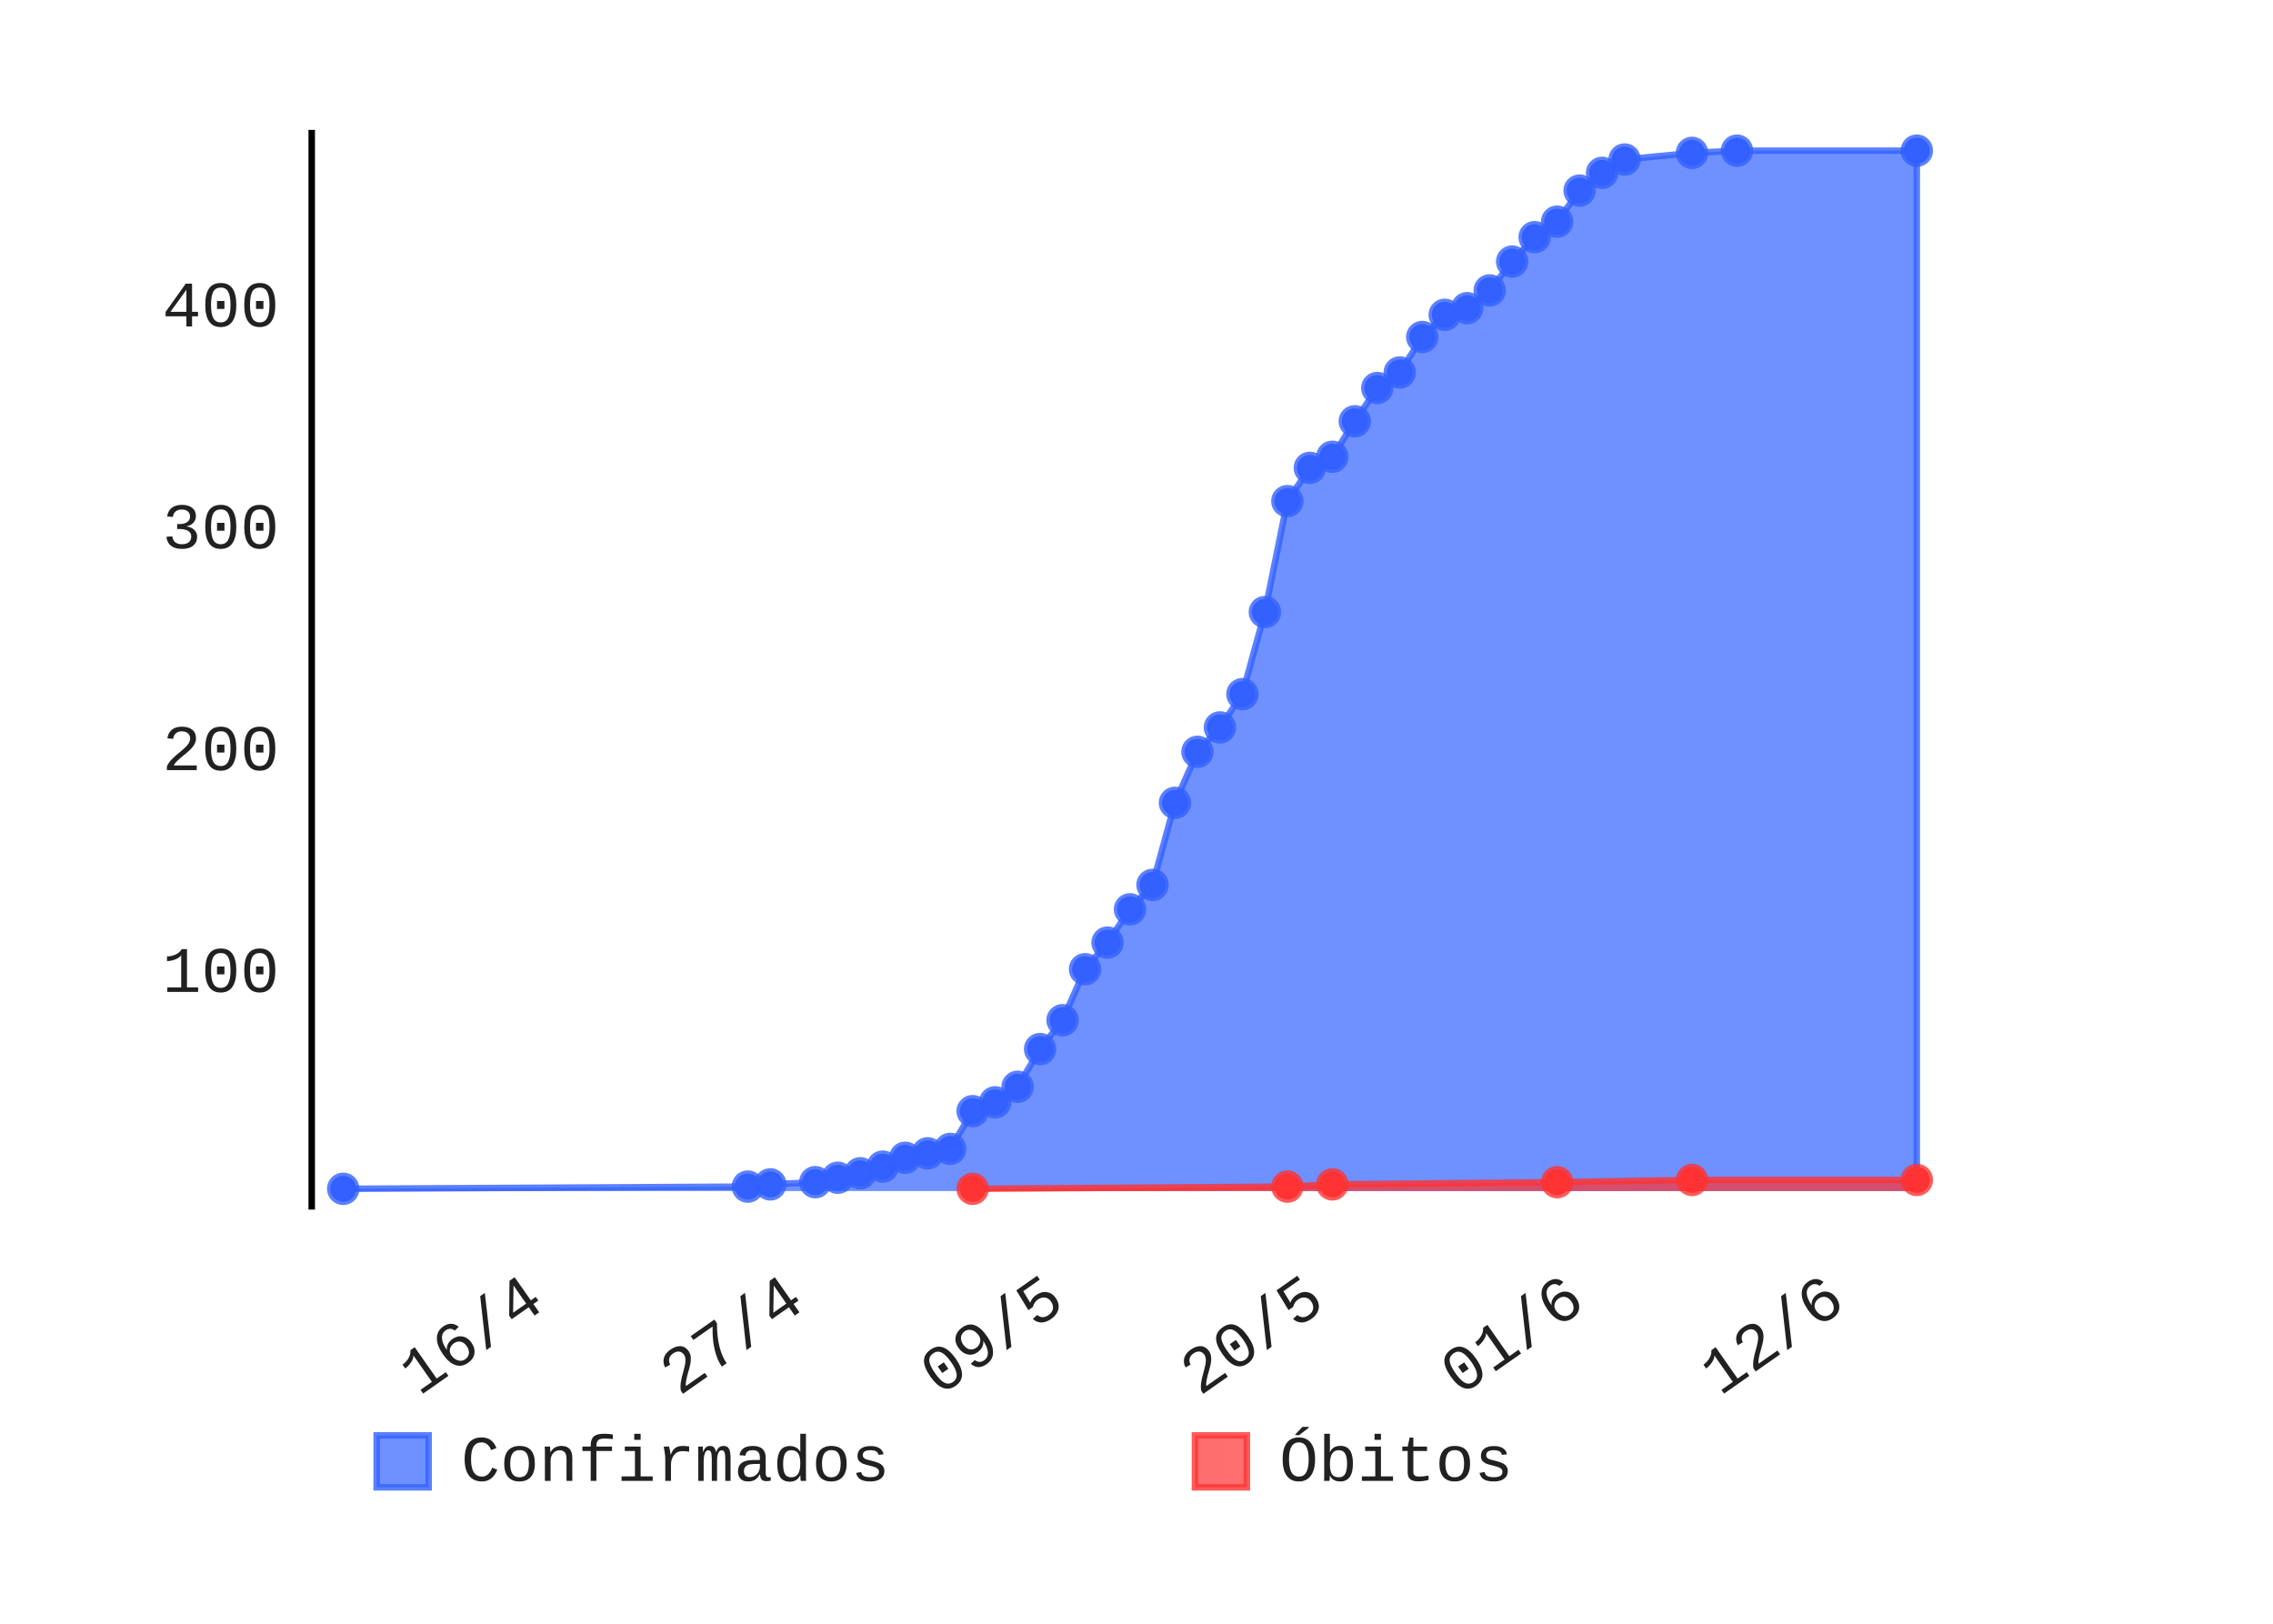
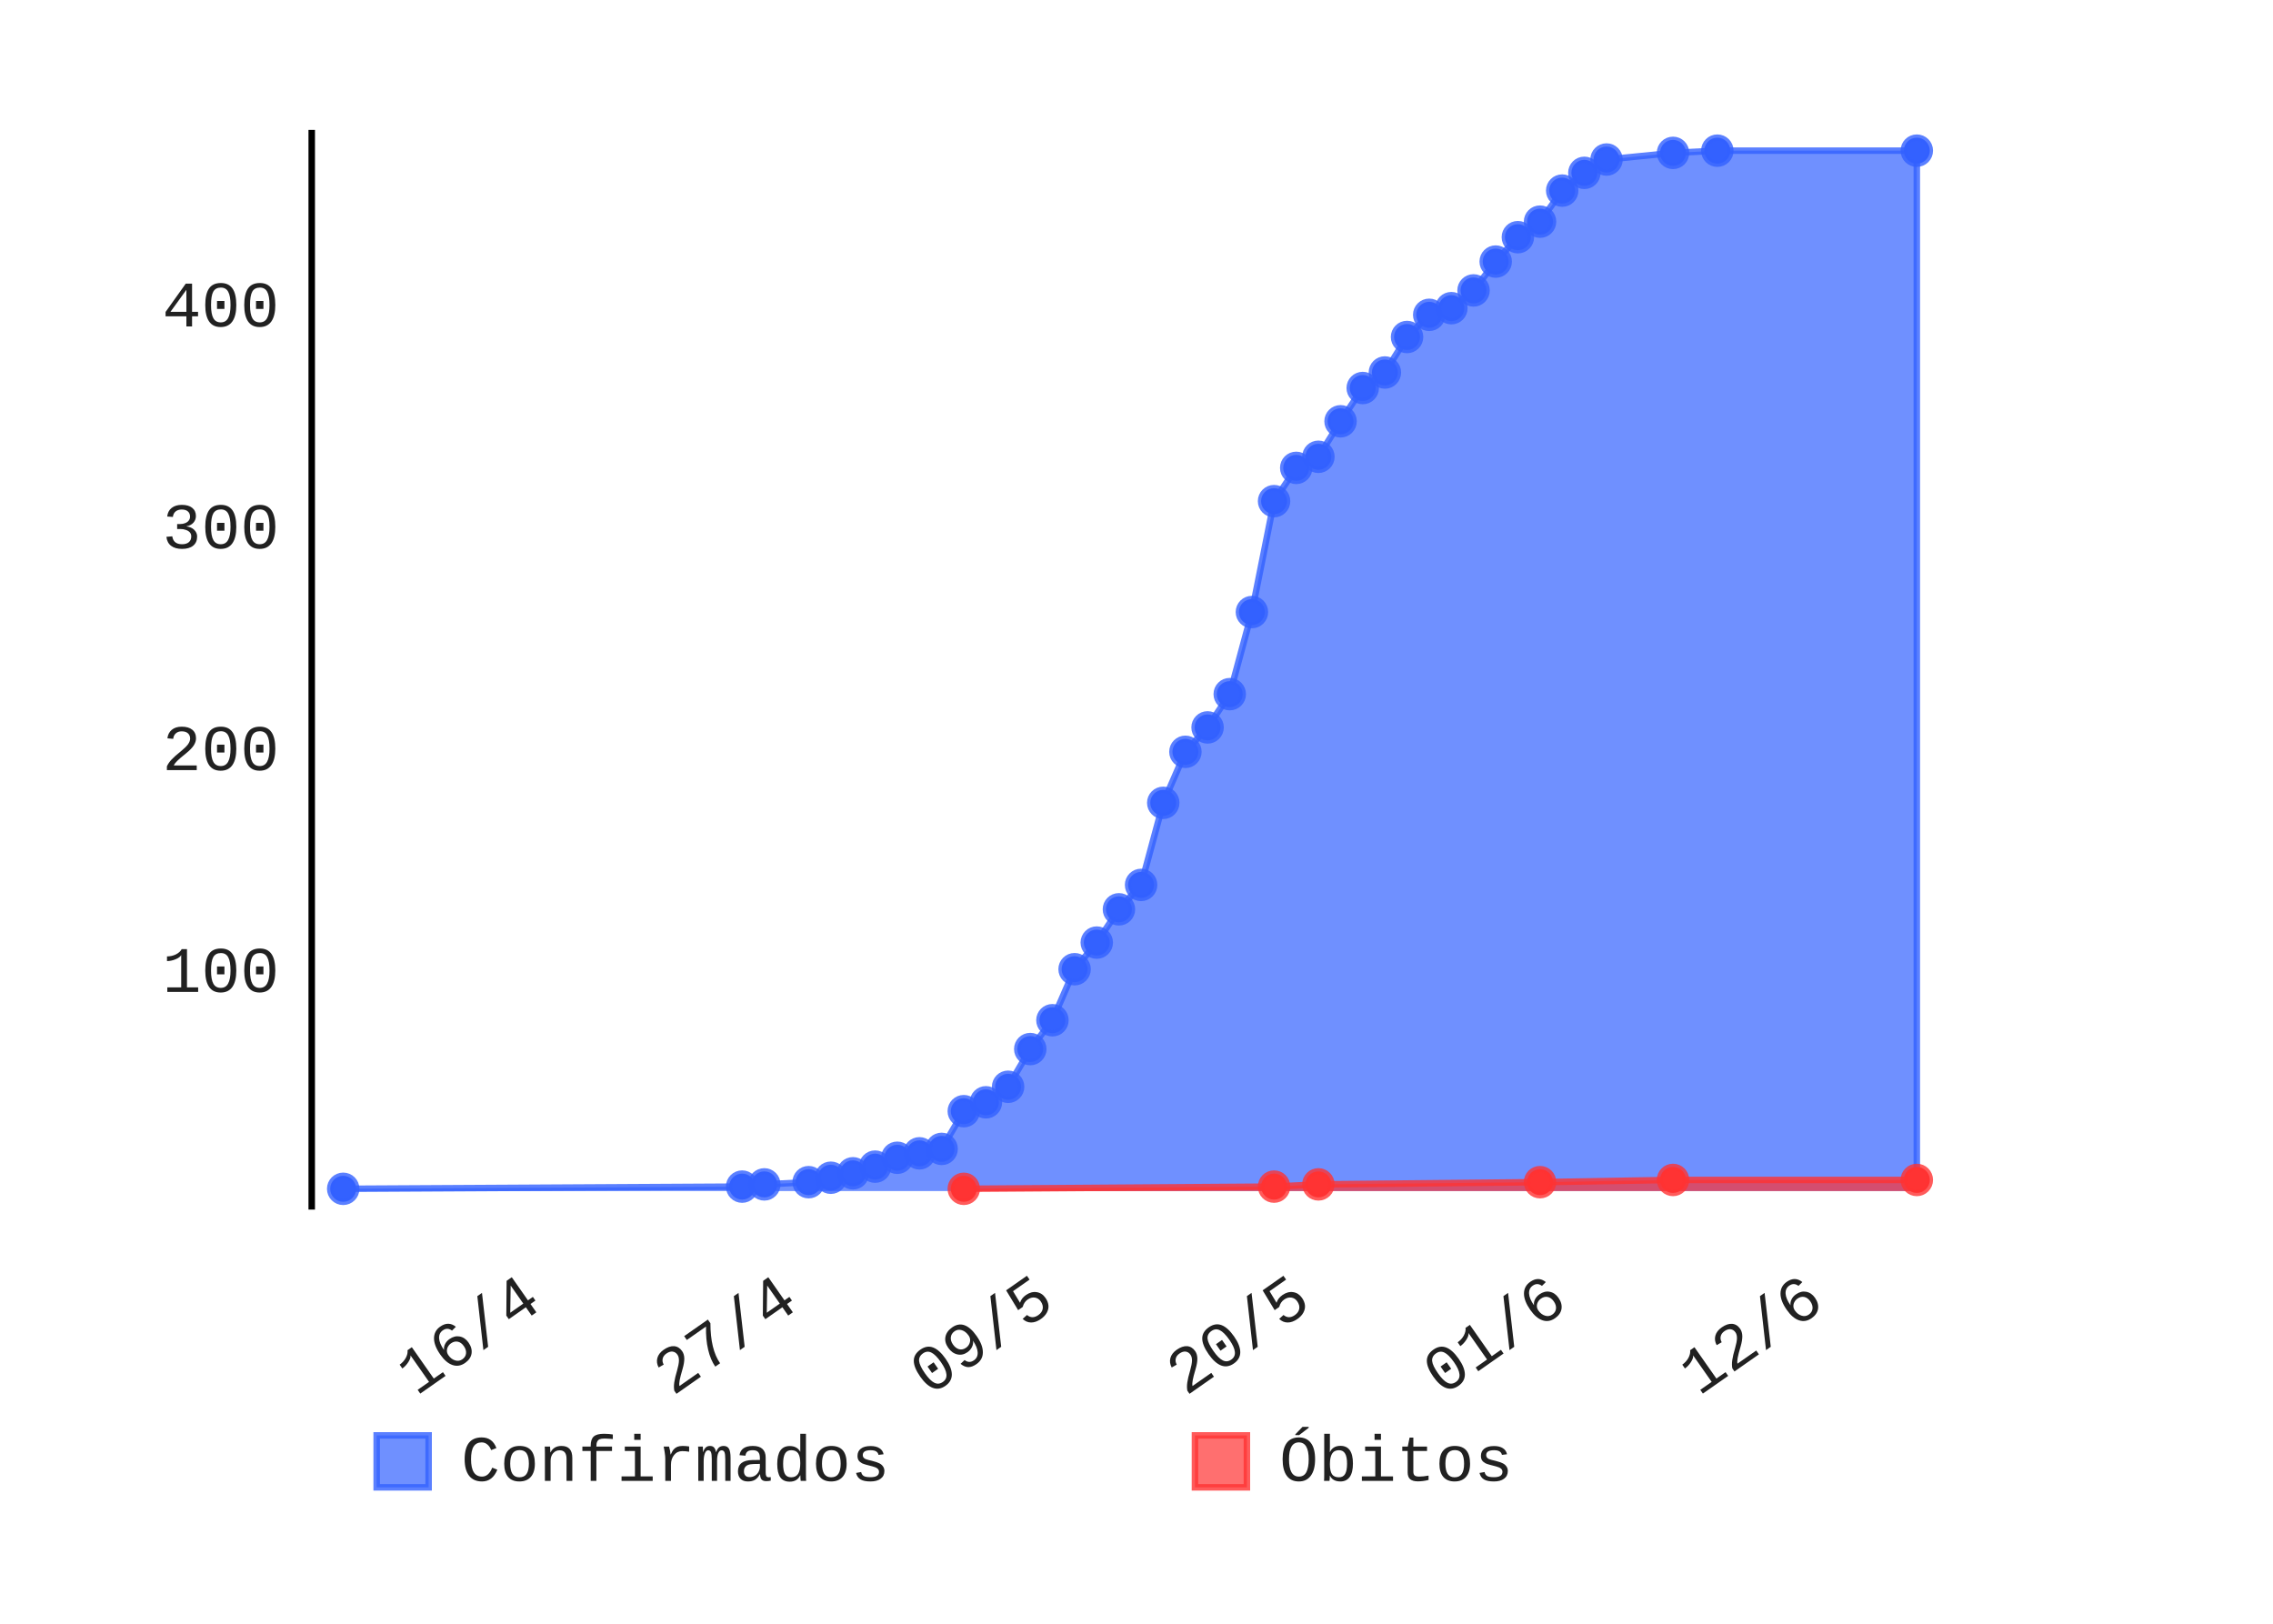
- <svg xmlns="http://www.w3.org/2000/svg" class="pygal-chart" height="250" id="chart-e042bf51-0fcb-4a41-80b8-a78d8da9b203" viewBox="0 0 350 250" width="350">
+ <svg xmlns="http://www.w3.org/2000/svg" class="pygal-chart" height="250" id="chart-63515795-7c10-4da7-b507-aaac52c042c3" viewBox="0 0 350 250" width="350">
  <defs>
-     <style type="text/css">#chart-e042bf51-0fcb-4a41-80b8-a78d8da9b203{-webkit-user-select:none;-webkit-font-smoothing:antialiased;font-family:Consolas,"Liberation Mono",Menlo,Courier,monospace}#chart-e042bf51-0fcb-4a41-80b8-a78d8da9b203 .title{font-family:Consolas,"Liberation Mono",Menlo,Courier,monospace;font-size:8px}#chart-e042bf51-0fcb-4a41-80b8-a78d8da9b203 .legends .legend text{font-family:Consolas,"Liberation Mono",Menlo,Courier,monospace;font-size:10px}#chart-e042bf51-0fcb-4a41-80b8-a78d8da9b203 .axis text{font-family:Consolas,"Liberation Mono",Menlo,Courier,monospace;font-size:10px}#chart-e042bf51-0fcb-4a41-80b8-a78d8da9b203 .axis text.major{font-family:Consolas,"Liberation Mono",Menlo,Courier,monospace;font-size:10px}#chart-e042bf51-0fcb-4a41-80b8-a78d8da9b203 .text-overlay text.value{font-family:Consolas,"Liberation Mono",Menlo,Courier,monospace;font-size:16px}#chart-e042bf51-0fcb-4a41-80b8-a78d8da9b203 .text-overlay text.label{font-family:Consolas,"Liberation Mono",Menlo,Courier,monospace;font-size:10px}#chart-e042bf51-0fcb-4a41-80b8-a78d8da9b203 .tooltip{font-family:Consolas,"Liberation Mono",Menlo,Courier,monospace;font-size:12px}#chart-e042bf51-0fcb-4a41-80b8-a78d8da9b203 text.no_data{font-family:Consolas,"Liberation Mono",Menlo,Courier,monospace;font-size:64px}
- #chart-e042bf51-0fcb-4a41-80b8-a78d8da9b203{background-color:transparent}#chart-e042bf51-0fcb-4a41-80b8-a78d8da9b203 path,#chart-e042bf51-0fcb-4a41-80b8-a78d8da9b203 line,#chart-e042bf51-0fcb-4a41-80b8-a78d8da9b203 rect,#chart-e042bf51-0fcb-4a41-80b8-a78d8da9b203 circle{-webkit-transition:150ms;-moz-transition:150ms;transition:150ms}#chart-e042bf51-0fcb-4a41-80b8-a78d8da9b203 .graph &gt; .background{fill:transparent}#chart-e042bf51-0fcb-4a41-80b8-a78d8da9b203 .plot &gt; .background{fill:rgba(255,255,255,1)}#chart-e042bf51-0fcb-4a41-80b8-a78d8da9b203 .graph{fill:rgba(0,0,0,.87)}#chart-e042bf51-0fcb-4a41-80b8-a78d8da9b203 text.no_data{fill:rgba(0,0,0,1)}#chart-e042bf51-0fcb-4a41-80b8-a78d8da9b203 .title{fill:rgba(0,0,0,1)}#chart-e042bf51-0fcb-4a41-80b8-a78d8da9b203 .legends .legend text{fill:rgba(0,0,0,.87)}#chart-e042bf51-0fcb-4a41-80b8-a78d8da9b203 .legends .legend:hover text{fill:rgba(0,0,0,1)}#chart-e042bf51-0fcb-4a41-80b8-a78d8da9b203 .axis .line{stroke:rgba(0,0,0,1)}#chart-e042bf51-0fcb-4a41-80b8-a78d8da9b203 .axis .guide.line{stroke:rgba(0,0,0,.54)}#chart-e042bf51-0fcb-4a41-80b8-a78d8da9b203 .axis .major.line{stroke:rgba(0,0,0,.87)}#chart-e042bf51-0fcb-4a41-80b8-a78d8da9b203 .axis text.major{fill:rgba(0,0,0,1)}#chart-e042bf51-0fcb-4a41-80b8-a78d8da9b203 .axis.y .guides:hover .guide.line,#chart-e042bf51-0fcb-4a41-80b8-a78d8da9b203 .line-graph .axis.x .guides:hover .guide.line,#chart-e042bf51-0fcb-4a41-80b8-a78d8da9b203 .stackedline-graph .axis.x .guides:hover .guide.line,#chart-e042bf51-0fcb-4a41-80b8-a78d8da9b203 .xy-graph .axis.x .guides:hover .guide.line{stroke:rgba(0,0,0,1)}#chart-e042bf51-0fcb-4a41-80b8-a78d8da9b203 .axis .guides:hover text{fill:rgba(0,0,0,1)}#chart-e042bf51-0fcb-4a41-80b8-a78d8da9b203 .reactive{fill-opacity:.7;stroke-opacity:.8}#chart-e042bf51-0fcb-4a41-80b8-a78d8da9b203 .ci{stroke:rgba(0,0,0,.87)}#chart-e042bf51-0fcb-4a41-80b8-a78d8da9b203 .reactive.active,#chart-e042bf51-0fcb-4a41-80b8-a78d8da9b203 .active .reactive{fill-opacity:.8;stroke-opacity:.9;stroke-width:4}#chart-e042bf51-0fcb-4a41-80b8-a78d8da9b203 .ci .reactive.active{stroke-width:1.5}#chart-e042bf51-0fcb-4a41-80b8-a78d8da9b203 .series text{fill:rgba(0,0,0,1)}#chart-e042bf51-0fcb-4a41-80b8-a78d8da9b203 .tooltip rect{fill:rgba(255,255,255,1);stroke:rgba(0,0,0,1);-webkit-transition:opacity 150ms;-moz-transition:opacity 150ms;transition:opacity 150ms}#chart-e042bf51-0fcb-4a41-80b8-a78d8da9b203 .tooltip .label{fill:rgba(0,0,0,.87)}#chart-e042bf51-0fcb-4a41-80b8-a78d8da9b203 .tooltip .label{fill:rgba(0,0,0,.87)}#chart-e042bf51-0fcb-4a41-80b8-a78d8da9b203 .tooltip .legend{font-size:.8em;fill:rgba(0,0,0,.54)}#chart-e042bf51-0fcb-4a41-80b8-a78d8da9b203 .tooltip .x_label{font-size:.6em;fill:rgba(0,0,0,1)}#chart-e042bf51-0fcb-4a41-80b8-a78d8da9b203 .tooltip .xlink{font-size:.5em;text-decoration:underline}#chart-e042bf51-0fcb-4a41-80b8-a78d8da9b203 .tooltip .value{font-size:1.5em}#chart-e042bf51-0fcb-4a41-80b8-a78d8da9b203 .bound{font-size:.5em}#chart-e042bf51-0fcb-4a41-80b8-a78d8da9b203 .max-value{font-size:.75em;fill:rgba(0,0,0,.54)}#chart-e042bf51-0fcb-4a41-80b8-a78d8da9b203 .map-element{fill:rgba(255,255,255,1);stroke:rgba(0,0,0,.54) !important}#chart-e042bf51-0fcb-4a41-80b8-a78d8da9b203 .map-element .reactive{fill-opacity:inherit;stroke-opacity:inherit}#chart-e042bf51-0fcb-4a41-80b8-a78d8da9b203 .color-0,#chart-e042bf51-0fcb-4a41-80b8-a78d8da9b203 .color-0 a:visited{stroke:#3361FF;fill:#3361FF}#chart-e042bf51-0fcb-4a41-80b8-a78d8da9b203 .color-1,#chart-e042bf51-0fcb-4a41-80b8-a78d8da9b203 .color-1 a:visited{stroke:#FF3333;fill:#FF3333}#chart-e042bf51-0fcb-4a41-80b8-a78d8da9b203 .text-overlay .color-0 text{fill:black}#chart-e042bf51-0fcb-4a41-80b8-a78d8da9b203 .text-overlay .color-1 text{fill:black}
- #chart-e042bf51-0fcb-4a41-80b8-a78d8da9b203 text.no_data{text-anchor:middle}#chart-e042bf51-0fcb-4a41-80b8-a78d8da9b203 .guide.line{fill:none}#chart-e042bf51-0fcb-4a41-80b8-a78d8da9b203 .centered{text-anchor:middle}#chart-e042bf51-0fcb-4a41-80b8-a78d8da9b203 .title{text-anchor:middle}#chart-e042bf51-0fcb-4a41-80b8-a78d8da9b203 .legends .legend text{fill-opacity:1}#chart-e042bf51-0fcb-4a41-80b8-a78d8da9b203 .axis.x text{text-anchor:middle}#chart-e042bf51-0fcb-4a41-80b8-a78d8da9b203 .axis.x:not(.web) text[transform]{text-anchor:start}#chart-e042bf51-0fcb-4a41-80b8-a78d8da9b203 .axis.x:not(.web) text[transform].backwards{text-anchor:end}#chart-e042bf51-0fcb-4a41-80b8-a78d8da9b203 .axis.y text{text-anchor:end}#chart-e042bf51-0fcb-4a41-80b8-a78d8da9b203 .axis.y text[transform].backwards{text-anchor:start}#chart-e042bf51-0fcb-4a41-80b8-a78d8da9b203 .axis.y2 text{text-anchor:start}#chart-e042bf51-0fcb-4a41-80b8-a78d8da9b203 .axis.y2 text[transform].backwards{text-anchor:end}#chart-e042bf51-0fcb-4a41-80b8-a78d8da9b203 .axis .guide.line{stroke-dasharray:4,4}#chart-e042bf51-0fcb-4a41-80b8-a78d8da9b203 .axis .major.guide.line{stroke-dasharray:6,6}#chart-e042bf51-0fcb-4a41-80b8-a78d8da9b203 .horizontal .axis.y .guide.line,#chart-e042bf51-0fcb-4a41-80b8-a78d8da9b203 .horizontal .axis.y2 .guide.line,#chart-e042bf51-0fcb-4a41-80b8-a78d8da9b203 .vertical .axis.x .guide.line{opacity:0}#chart-e042bf51-0fcb-4a41-80b8-a78d8da9b203 .horizontal .axis.always_show .guide.line,#chart-e042bf51-0fcb-4a41-80b8-a78d8da9b203 .vertical .axis.always_show .guide.line{opacity:1 !important}#chart-e042bf51-0fcb-4a41-80b8-a78d8da9b203 .axis.y .guides:hover .guide.line,#chart-e042bf51-0fcb-4a41-80b8-a78d8da9b203 .axis.y2 .guides:hover .guide.line,#chart-e042bf51-0fcb-4a41-80b8-a78d8da9b203 .axis.x .guides:hover .guide.line{opacity:1}#chart-e042bf51-0fcb-4a41-80b8-a78d8da9b203 .axis .guides:hover text{opacity:1}#chart-e042bf51-0fcb-4a41-80b8-a78d8da9b203 .nofill{fill:none}#chart-e042bf51-0fcb-4a41-80b8-a78d8da9b203 .subtle-fill{fill-opacity:.2}#chart-e042bf51-0fcb-4a41-80b8-a78d8da9b203 .dot{stroke-width:1px;fill-opacity:1}#chart-e042bf51-0fcb-4a41-80b8-a78d8da9b203 .dot.active{stroke-width:5px}#chart-e042bf51-0fcb-4a41-80b8-a78d8da9b203 .dot.negative{fill:transparent}#chart-e042bf51-0fcb-4a41-80b8-a78d8da9b203 text,#chart-e042bf51-0fcb-4a41-80b8-a78d8da9b203 tspan{stroke:none !important}#chart-e042bf51-0fcb-4a41-80b8-a78d8da9b203 .series text.active{opacity:1}#chart-e042bf51-0fcb-4a41-80b8-a78d8da9b203 .tooltip rect{fill-opacity:.95;stroke-width:.5}#chart-e042bf51-0fcb-4a41-80b8-a78d8da9b203 .tooltip text{fill-opacity:1}#chart-e042bf51-0fcb-4a41-80b8-a78d8da9b203 .showable{visibility:hidden}#chart-e042bf51-0fcb-4a41-80b8-a78d8da9b203 .showable.shown{visibility:visible}#chart-e042bf51-0fcb-4a41-80b8-a78d8da9b203 .gauge-background{fill:rgba(229,229,229,1);stroke:none}#chart-e042bf51-0fcb-4a41-80b8-a78d8da9b203 .bg-lines{stroke:transparent;stroke-width:2px}</style>
+     <style type="text/css">#chart-63515795-7c10-4da7-b507-aaac52c042c3{-webkit-user-select:none;-webkit-font-smoothing:antialiased;font-family:Consolas,"Liberation Mono",Menlo,Courier,monospace}#chart-63515795-7c10-4da7-b507-aaac52c042c3 .title{font-family:Consolas,"Liberation Mono",Menlo,Courier,monospace;font-size:8px}#chart-63515795-7c10-4da7-b507-aaac52c042c3 .legends .legend text{font-family:Consolas,"Liberation Mono",Menlo,Courier,monospace;font-size:10px}#chart-63515795-7c10-4da7-b507-aaac52c042c3 .axis text{font-family:Consolas,"Liberation Mono",Menlo,Courier,monospace;font-size:10px}#chart-63515795-7c10-4da7-b507-aaac52c042c3 .axis text.major{font-family:Consolas,"Liberation Mono",Menlo,Courier,monospace;font-size:10px}#chart-63515795-7c10-4da7-b507-aaac52c042c3 .text-overlay text.value{font-family:Consolas,"Liberation Mono",Menlo,Courier,monospace;font-size:16px}#chart-63515795-7c10-4da7-b507-aaac52c042c3 .text-overlay text.label{font-family:Consolas,"Liberation Mono",Menlo,Courier,monospace;font-size:10px}#chart-63515795-7c10-4da7-b507-aaac52c042c3 .tooltip{font-family:Consolas,"Liberation Mono",Menlo,Courier,monospace;font-size:12px}#chart-63515795-7c10-4da7-b507-aaac52c042c3 text.no_data{font-family:Consolas,"Liberation Mono",Menlo,Courier,monospace;font-size:64px}
+ #chart-63515795-7c10-4da7-b507-aaac52c042c3{background-color:transparent}#chart-63515795-7c10-4da7-b507-aaac52c042c3 path,#chart-63515795-7c10-4da7-b507-aaac52c042c3 line,#chart-63515795-7c10-4da7-b507-aaac52c042c3 rect,#chart-63515795-7c10-4da7-b507-aaac52c042c3 circle{-webkit-transition:150ms;-moz-transition:150ms;transition:150ms}#chart-63515795-7c10-4da7-b507-aaac52c042c3 .graph &gt; .background{fill:transparent}#chart-63515795-7c10-4da7-b507-aaac52c042c3 .plot &gt; .background{fill:rgba(255,255,255,1)}#chart-63515795-7c10-4da7-b507-aaac52c042c3 .graph{fill:rgba(0,0,0,.87)}#chart-63515795-7c10-4da7-b507-aaac52c042c3 text.no_data{fill:rgba(0,0,0,1)}#chart-63515795-7c10-4da7-b507-aaac52c042c3 .title{fill:rgba(0,0,0,1)}#chart-63515795-7c10-4da7-b507-aaac52c042c3 .legends .legend text{fill:rgba(0,0,0,.87)}#chart-63515795-7c10-4da7-b507-aaac52c042c3 .legends .legend:hover text{fill:rgba(0,0,0,1)}#chart-63515795-7c10-4da7-b507-aaac52c042c3 .axis .line{stroke:rgba(0,0,0,1)}#chart-63515795-7c10-4da7-b507-aaac52c042c3 .axis .guide.line{stroke:rgba(0,0,0,.54)}#chart-63515795-7c10-4da7-b507-aaac52c042c3 .axis .major.line{stroke:rgba(0,0,0,.87)}#chart-63515795-7c10-4da7-b507-aaac52c042c3 .axis text.major{fill:rgba(0,0,0,1)}#chart-63515795-7c10-4da7-b507-aaac52c042c3 .axis.y .guides:hover .guide.line,#chart-63515795-7c10-4da7-b507-aaac52c042c3 .line-graph .axis.x .guides:hover .guide.line,#chart-63515795-7c10-4da7-b507-aaac52c042c3 .stackedline-graph .axis.x .guides:hover .guide.line,#chart-63515795-7c10-4da7-b507-aaac52c042c3 .xy-graph .axis.x .guides:hover .guide.line{stroke:rgba(0,0,0,1)}#chart-63515795-7c10-4da7-b507-aaac52c042c3 .axis .guides:hover text{fill:rgba(0,0,0,1)}#chart-63515795-7c10-4da7-b507-aaac52c042c3 .reactive{fill-opacity:.7;stroke-opacity:.8}#chart-63515795-7c10-4da7-b507-aaac52c042c3 .ci{stroke:rgba(0,0,0,.87)}#chart-63515795-7c10-4da7-b507-aaac52c042c3 .reactive.active,#chart-63515795-7c10-4da7-b507-aaac52c042c3 .active .reactive{fill-opacity:.8;stroke-opacity:.9;stroke-width:4}#chart-63515795-7c10-4da7-b507-aaac52c042c3 .ci .reactive.active{stroke-width:1.5}#chart-63515795-7c10-4da7-b507-aaac52c042c3 .series text{fill:rgba(0,0,0,1)}#chart-63515795-7c10-4da7-b507-aaac52c042c3 .tooltip rect{fill:rgba(255,255,255,1);stroke:rgba(0,0,0,1);-webkit-transition:opacity 150ms;-moz-transition:opacity 150ms;transition:opacity 150ms}#chart-63515795-7c10-4da7-b507-aaac52c042c3 .tooltip .label{fill:rgba(0,0,0,.87)}#chart-63515795-7c10-4da7-b507-aaac52c042c3 .tooltip .label{fill:rgba(0,0,0,.87)}#chart-63515795-7c10-4da7-b507-aaac52c042c3 .tooltip .legend{font-size:.8em;fill:rgba(0,0,0,.54)}#chart-63515795-7c10-4da7-b507-aaac52c042c3 .tooltip .x_label{font-size:.6em;fill:rgba(0,0,0,1)}#chart-63515795-7c10-4da7-b507-aaac52c042c3 .tooltip .xlink{font-size:.5em;text-decoration:underline}#chart-63515795-7c10-4da7-b507-aaac52c042c3 .tooltip .value{font-size:1.5em}#chart-63515795-7c10-4da7-b507-aaac52c042c3 .bound{font-size:.5em}#chart-63515795-7c10-4da7-b507-aaac52c042c3 .max-value{font-size:.75em;fill:rgba(0,0,0,.54)}#chart-63515795-7c10-4da7-b507-aaac52c042c3 .map-element{fill:rgba(255,255,255,1);stroke:rgba(0,0,0,.54) !important}#chart-63515795-7c10-4da7-b507-aaac52c042c3 .map-element .reactive{fill-opacity:inherit;stroke-opacity:inherit}#chart-63515795-7c10-4da7-b507-aaac52c042c3 .color-0,#chart-63515795-7c10-4da7-b507-aaac52c042c3 .color-0 a:visited{stroke:#3361FF;fill:#3361FF}#chart-63515795-7c10-4da7-b507-aaac52c042c3 .color-1,#chart-63515795-7c10-4da7-b507-aaac52c042c3 .color-1 a:visited{stroke:#FF3333;fill:#FF3333}#chart-63515795-7c10-4da7-b507-aaac52c042c3 .text-overlay .color-0 text{fill:black}#chart-63515795-7c10-4da7-b507-aaac52c042c3 .text-overlay .color-1 text{fill:black}
+ #chart-63515795-7c10-4da7-b507-aaac52c042c3 text.no_data{text-anchor:middle}#chart-63515795-7c10-4da7-b507-aaac52c042c3 .guide.line{fill:none}#chart-63515795-7c10-4da7-b507-aaac52c042c3 .centered{text-anchor:middle}#chart-63515795-7c10-4da7-b507-aaac52c042c3 .title{text-anchor:middle}#chart-63515795-7c10-4da7-b507-aaac52c042c3 .legends .legend text{fill-opacity:1}#chart-63515795-7c10-4da7-b507-aaac52c042c3 .axis.x text{text-anchor:middle}#chart-63515795-7c10-4da7-b507-aaac52c042c3 .axis.x:not(.web) text[transform]{text-anchor:start}#chart-63515795-7c10-4da7-b507-aaac52c042c3 .axis.x:not(.web) text[transform].backwards{text-anchor:end}#chart-63515795-7c10-4da7-b507-aaac52c042c3 .axis.y text{text-anchor:end}#chart-63515795-7c10-4da7-b507-aaac52c042c3 .axis.y text[transform].backwards{text-anchor:start}#chart-63515795-7c10-4da7-b507-aaac52c042c3 .axis.y2 text{text-anchor:start}#chart-63515795-7c10-4da7-b507-aaac52c042c3 .axis.y2 text[transform].backwards{text-anchor:end}#chart-63515795-7c10-4da7-b507-aaac52c042c3 .axis .guide.line{stroke-dasharray:4,4}#chart-63515795-7c10-4da7-b507-aaac52c042c3 .axis .major.guide.line{stroke-dasharray:6,6}#chart-63515795-7c10-4da7-b507-aaac52c042c3 .horizontal .axis.y .guide.line,#chart-63515795-7c10-4da7-b507-aaac52c042c3 .horizontal .axis.y2 .guide.line,#chart-63515795-7c10-4da7-b507-aaac52c042c3 .vertical .axis.x .guide.line{opacity:0}#chart-63515795-7c10-4da7-b507-aaac52c042c3 .horizontal .axis.always_show .guide.line,#chart-63515795-7c10-4da7-b507-aaac52c042c3 .vertical .axis.always_show .guide.line{opacity:1 !important}#chart-63515795-7c10-4da7-b507-aaac52c042c3 .axis.y .guides:hover .guide.line,#chart-63515795-7c10-4da7-b507-aaac52c042c3 .axis.y2 .guides:hover .guide.line,#chart-63515795-7c10-4da7-b507-aaac52c042c3 .axis.x .guides:hover .guide.line{opacity:1}#chart-63515795-7c10-4da7-b507-aaac52c042c3 .axis .guides:hover text{opacity:1}#chart-63515795-7c10-4da7-b507-aaac52c042c3 .nofill{fill:none}#chart-63515795-7c10-4da7-b507-aaac52c042c3 .subtle-fill{fill-opacity:.2}#chart-63515795-7c10-4da7-b507-aaac52c042c3 .dot{stroke-width:1px;fill-opacity:1}#chart-63515795-7c10-4da7-b507-aaac52c042c3 .dot.active{stroke-width:5px}#chart-63515795-7c10-4da7-b507-aaac52c042c3 .dot.negative{fill:transparent}#chart-63515795-7c10-4da7-b507-aaac52c042c3 text,#chart-63515795-7c10-4da7-b507-aaac52c042c3 tspan{stroke:none !important}#chart-63515795-7c10-4da7-b507-aaac52c042c3 .series text.active{opacity:1}#chart-63515795-7c10-4da7-b507-aaac52c042c3 .tooltip rect{fill-opacity:.95;stroke-width:.5}#chart-63515795-7c10-4da7-b507-aaac52c042c3 .tooltip text{fill-opacity:1}#chart-63515795-7c10-4da7-b507-aaac52c042c3 .showable{visibility:hidden}#chart-63515795-7c10-4da7-b507-aaac52c042c3 .showable.shown{visibility:visible}#chart-63515795-7c10-4da7-b507-aaac52c042c3 .gauge-background{fill:rgba(229,229,229,1);stroke:none}#chart-63515795-7c10-4da7-b507-aaac52c042c3 .bg-lines{stroke:transparent;stroke-width:2px}</style>
  </defs>
  <g class="graph datetimeline-graph vertical">
    <rect class="background" height="250" width="350" x="0" y="0" />
    <g class="plot" transform="translate(48, 20)">
      <rect class="background" height="166.234" width="252.0" x="0" y="0" />
      <g class="axis y">
        <g class="guides">
          <text class="" x="-5" y="132.725">100</text>
        </g>
        <g class="guides">
          <text class="" x="-5" y="98.571">200</text>
        </g>
        <g class="guides">
          <text class="" x="-5" y="64.417">300</text>
        </g>
        <g class="guides">
          <text class="" x="-5" y="30.263">400</text>
        </g>
      </g>
      <g class="axis x">
        <path class="line" d="M0 0 v166.234" />
        <g class="guides">
-           <path class="guide line" d="M36.192 0 v166.234" />
-           <text class="backwards" transform="rotate(325 36.19231 181.2342)" x="36.192" y="181.234">16/4</text>
-         </g>
-         <g class="guides">
-           <path class="guide line" d="M76.256 0 v166.234" />
-           <text class="backwards" transform="rotate(325 76.25641 181.2342)" x="76.256" y="181.234">27/4</text>
-         </g>
-         <g class="guides">
-           <path class="guide line" d="M116.321 0 v166.234" />
-           <text class="backwards" transform="rotate(325 116.3205 181.2342)" x="116.321" y="181.234">09/5</text>
-         </g>
-         <g class="guides">
-           <path class="guide line" d="M156.385 0 v166.234" />
-           <text class="backwards" transform="rotate(325 156.3846 181.2342)" x="156.385" y="181.234">20/5</text>
-         </g>
-         <g class="guides">
-           <path class="guide line" d="M196.449 0 v166.234" />
-           <text class="backwards" transform="rotate(325 196.4487 181.2342)" x="196.449" y="181.234">01/6</text>
-         </g>
-         <g class="guides">
-           <path class="guide line" d="M236.513 0 v166.234" />
-           <text class="backwards" transform="rotate(325 236.5128 181.2342)" x="236.513" y="181.234">12/6</text>
+           <path class="guide line" d="M35.751 0 v166.234" />
+           <text class="backwards" transform="rotate(325 35.75081 181.2342)" x="35.751" y="181.234">16/4</text>
+         </g>
+         <g class="guides">
+           <path class="guide line" d="M75.251 0 v166.234" />
+           <text class="backwards" transform="rotate(325 75.25063 181.2342)" x="75.251" y="181.234">27/4</text>
+         </g>
+         <g class="guides">
+           <path class="guide line" d="M114.75 0 v166.234" />
+           <text class="backwards" transform="rotate(325 114.7505 181.2342)" x="114.75" y="181.234">09/5</text>
+         </g>
+         <g class="guides">
+           <path class="guide line" d="M154.25 0 v166.234" />
+           <text class="backwards" transform="rotate(325 154.2503 181.2342)" x="154.25" y="181.234">20/5</text>
+         </g>
+         <g class="guides">
+           <path class="guide line" d="M193.75 0 v166.234" />
+           <text class="backwards" transform="rotate(325 193.7501 181.2342)" x="193.75" y="181.234">01/6</text>
+         </g>
+         <g class="guides">
+           <path class="guide line" d="M233.25 0 v166.234" />
+           <text class="backwards" transform="rotate(325 233.2499 181.2342)" x="233.25" y="181.234">12/6</text>
        </g>
      </g>
      <g class="series serie-0 color-0">
-         <path class="line reactive" d="M4.846 163.379 L4.846 163.037 67.154 162.696 70.615 162.354 77.538 162.013 81 161.33 84.462 160.647 87.923 159.622 91.385 158.256 94.846 157.573 98.308 156.89 101.769 151.083 105.231 149.717 108.692 147.327 112.154 141.52 115.615 137.08 119.077 129.225 122.538 125.126 126 120.003 129.462 116.246 132.923 103.609 136.385 95.754 139.846 91.997 143.308 86.874 146.769 74.237 150.231 57.16 153.692 52.037 157.154 50.329 160.615 44.865 164.077 39.742 167.538 37.351 171 31.886 174.462 28.471 177.923 27.446 181.385 24.714 184.846 20.274 188.308 16.517 191.769 14.126 195.231 9.345 198.692 6.612 202.154 4.563 212.538 3.538 219.462 3.197 247.154 3.197 247.154 163.379" />
+         <path class="line reactive" d="M4.846 163.379 L4.846 163.037 66.276 162.696 69.689 162.354 76.515 162.013 79.927 161.33 83.34 160.647 86.753 159.622 90.166 158.256 93.579 157.573 96.991 156.89 100.404 151.083 103.817 149.717 107.23 147.327 110.642 141.52 114.055 137.08 117.468 129.225 120.881 125.126 124.294 120.003 127.706 116.246 131.119 103.609 134.532 95.754 137.945 91.997 141.358 86.874 144.77 74.237 148.183 57.16 151.596 52.037 155.009 50.329 158.421 44.865 161.834 39.742 165.247 37.351 168.66 31.886 172.073 28.471 175.485 27.446 178.898 24.714 182.311 20.274 185.724 16.517 189.137 14.126 192.549 9.345 195.962 6.612 199.375 4.563 209.613 3.538 216.439 3.197 247.154 3.197 247.154 163.379" />
      </g>
      <g class="series serie-1 color-1">
-         <path class="line reactive" d="M101.769 163.379 L101.769 163.037 150.231 162.696 157.154 162.354 191.769 162.013 212.538 161.671 247.154 161.671 247.154 163.379" />
+         <path class="line reactive" d="M100.404 163.379 L100.404 163.037 148.183 162.696 155.009 162.354 189.137 162.013 209.613 161.671 247.154 161.671 247.154 163.379" />
      </g>
    </g>
    <g class="titles" />
    <g class="plot overlay" transform="translate(48, 20)">
      <g class="series serie-0 color-0">
        <g class="dots">
          <circle class="dot reactive tooltip-trigger" cx="4.846" cy="163.037" r="2" />
        </g>
        <g class="dots">
-           <circle class="dot reactive tooltip-trigger" cx="67.154" cy="162.696" r="2" />
-         </g>
-         <g class="dots">
-           <circle class="dot reactive tooltip-trigger" cx="70.615" cy="162.354" r="2" />
-         </g>
-         <g class="dots">
-           <circle class="dot reactive tooltip-trigger" cx="77.538" cy="162.013" r="2" />
-         </g>
-         <g class="dots">
-           <circle class="dot reactive tooltip-trigger" cx="81.0" cy="161.33" r="2" />
-         </g>
-         <g class="dots">
-           <circle class="dot reactive tooltip-trigger" cx="84.462" cy="160.647" r="2" />
-         </g>
-         <g class="dots">
-           <circle class="dot reactive tooltip-trigger" cx="87.923" cy="159.622" r="2" />
-         </g>
-         <g class="dots">
-           <circle class="dot reactive tooltip-trigger" cx="91.385" cy="158.256" r="2" />
-         </g>
-         <g class="dots">
-           <circle class="dot reactive tooltip-trigger" cx="94.846" cy="157.573" r="2" />
-         </g>
-         <g class="dots">
-           <circle class="dot reactive tooltip-trigger" cx="98.308" cy="156.89" r="2" />
-         </g>
-         <g class="dots">
-           <circle class="dot reactive tooltip-trigger" cx="101.769" cy="151.083" r="2" />
-         </g>
-         <g class="dots">
-           <circle class="dot reactive tooltip-trigger" cx="105.231" cy="149.717" r="2" />
-         </g>
-         <g class="dots">
-           <circle class="dot reactive tooltip-trigger" cx="108.692" cy="147.327" r="2" />
-         </g>
-         <g class="dots">
-           <circle class="dot reactive tooltip-trigger" cx="112.154" cy="141.52" r="2" />
-         </g>
-         <g class="dots">
-           <circle class="dot reactive tooltip-trigger" cx="115.615" cy="137.08" r="2" />
-         </g>
-         <g class="dots">
-           <circle class="dot reactive tooltip-trigger" cx="119.077" cy="129.225" r="2" />
-         </g>
-         <g class="dots">
-           <circle class="dot reactive tooltip-trigger" cx="122.538" cy="125.126" r="2" />
-         </g>
-         <g class="dots">
-           <circle class="dot reactive tooltip-trigger" cx="126.0" cy="120.003" r="2" />
-         </g>
-         <g class="dots">
-           <circle class="dot reactive tooltip-trigger" cx="129.462" cy="116.246" r="2" />
-         </g>
-         <g class="dots">
-           <circle class="dot reactive tooltip-trigger" cx="132.923" cy="103.609" r="2" />
-         </g>
-         <g class="dots">
-           <circle class="dot reactive tooltip-trigger" cx="136.385" cy="95.754" r="2" />
-         </g>
-         <g class="dots">
-           <circle class="dot reactive tooltip-trigger" cx="139.846" cy="91.997" r="2" />
-         </g>
-         <g class="dots">
-           <circle class="dot reactive tooltip-trigger" cx="143.308" cy="86.874" r="2" />
-         </g>
-         <g class="dots">
-           <circle class="dot reactive tooltip-trigger" cx="146.769" cy="74.237" r="2" />
-         </g>
-         <g class="dots">
-           <circle class="dot reactive tooltip-trigger" cx="150.231" cy="57.16" r="2" />
-         </g>
-         <g class="dots">
-           <circle class="dot reactive tooltip-trigger" cx="153.692" cy="52.037" r="2" />
-         </g>
-         <g class="dots">
-           <circle class="dot reactive tooltip-trigger" cx="157.154" cy="50.329" r="2" />
-         </g>
-         <g class="dots">
-           <circle class="dot reactive tooltip-trigger" cx="160.615" cy="44.865" r="2" />
-         </g>
-         <g class="dots">
-           <circle class="dot reactive tooltip-trigger" cx="164.077" cy="39.742" r="2" />
-         </g>
-         <g class="dots">
-           <circle class="dot reactive tooltip-trigger" cx="167.538" cy="37.351" r="2" />
-         </g>
-         <g class="dots">
-           <circle class="dot reactive tooltip-trigger" cx="171.0" cy="31.886" r="2" />
-         </g>
-         <g class="dots">
-           <circle class="dot reactive tooltip-trigger" cx="174.462" cy="28.471" r="2" />
-         </g>
-         <g class="dots">
-           <circle class="dot reactive tooltip-trigger" cx="177.923" cy="27.446" r="2" />
-         </g>
-         <g class="dots">
-           <circle class="dot reactive tooltip-trigger" cx="181.385" cy="24.714" r="2" />
-         </g>
-         <g class="dots">
-           <circle class="dot reactive tooltip-trigger" cx="184.846" cy="20.274" r="2" />
-         </g>
-         <g class="dots">
-           <circle class="dot reactive tooltip-trigger" cx="188.308" cy="16.517" r="2" />
-         </g>
-         <g class="dots">
-           <circle class="dot reactive tooltip-trigger" cx="191.769" cy="14.126" r="2" />
-         </g>
-         <g class="dots">
-           <circle class="dot reactive tooltip-trigger" cx="195.231" cy="9.345" r="2" />
-         </g>
-         <g class="dots">
-           <circle class="dot reactive tooltip-trigger" cx="198.692" cy="6.612" r="2" />
-         </g>
-         <g class="dots">
-           <circle class="dot reactive tooltip-trigger" cx="202.154" cy="4.563" r="2" />
-         </g>
-         <g class="dots">
-           <circle class="dot reactive tooltip-trigger" cx="212.538" cy="3.538" r="2" />
-         </g>
-         <g class="dots">
-           <circle class="dot reactive tooltip-trigger" cx="219.462" cy="3.197" r="2" />
+           <circle class="dot reactive tooltip-trigger" cx="66.276" cy="162.696" r="2" />
+         </g>
+         <g class="dots">
+           <circle class="dot reactive tooltip-trigger" cx="69.689" cy="162.354" r="2" />
+         </g>
+         <g class="dots">
+           <circle class="dot reactive tooltip-trigger" cx="76.515" cy="162.013" r="2" />
+         </g>
+         <g class="dots">
+           <circle class="dot reactive tooltip-trigger" cx="79.927" cy="161.33" r="2" />
+         </g>
+         <g class="dots">
+           <circle class="dot reactive tooltip-trigger" cx="83.34" cy="160.647" r="2" />
+         </g>
+         <g class="dots">
+           <circle class="dot reactive tooltip-trigger" cx="86.753" cy="159.622" r="2" />
+         </g>
+         <g class="dots">
+           <circle class="dot reactive tooltip-trigger" cx="90.166" cy="158.256" r="2" />
+         </g>
+         <g class="dots">
+           <circle class="dot reactive tooltip-trigger" cx="93.579" cy="157.573" r="2" />
+         </g>
+         <g class="dots">
+           <circle class="dot reactive tooltip-trigger" cx="96.991" cy="156.89" r="2" />
+         </g>
+         <g class="dots">
+           <circle class="dot reactive tooltip-trigger" cx="100.404" cy="151.083" r="2" />
+         </g>
+         <g class="dots">
+           <circle class="dot reactive tooltip-trigger" cx="103.817" cy="149.717" r="2" />
+         </g>
+         <g class="dots">
+           <circle class="dot reactive tooltip-trigger" cx="107.23" cy="147.327" r="2" />
+         </g>
+         <g class="dots">
+           <circle class="dot reactive tooltip-trigger" cx="110.642" cy="141.52" r="2" />
+         </g>
+         <g class="dots">
+           <circle class="dot reactive tooltip-trigger" cx="114.055" cy="137.08" r="2" />
+         </g>
+         <g class="dots">
+           <circle class="dot reactive tooltip-trigger" cx="117.468" cy="129.225" r="2" />
+         </g>
+         <g class="dots">
+           <circle class="dot reactive tooltip-trigger" cx="120.881" cy="125.126" r="2" />
+         </g>
+         <g class="dots">
+           <circle class="dot reactive tooltip-trigger" cx="124.294" cy="120.003" r="2" />
+         </g>
+         <g class="dots">
+           <circle class="dot reactive tooltip-trigger" cx="127.706" cy="116.246" r="2" />
+         </g>
+         <g class="dots">
+           <circle class="dot reactive tooltip-trigger" cx="131.119" cy="103.609" r="2" />
+         </g>
+         <g class="dots">
+           <circle class="dot reactive tooltip-trigger" cx="134.532" cy="95.754" r="2" />
+         </g>
+         <g class="dots">
+           <circle class="dot reactive tooltip-trigger" cx="137.945" cy="91.997" r="2" />
+         </g>
+         <g class="dots">
+           <circle class="dot reactive tooltip-trigger" cx="141.358" cy="86.874" r="2" />
+         </g>
+         <g class="dots">
+           <circle class="dot reactive tooltip-trigger" cx="144.77" cy="74.237" r="2" />
+         </g>
+         <g class="dots">
+           <circle class="dot reactive tooltip-trigger" cx="148.183" cy="57.16" r="2" />
+         </g>
+         <g class="dots">
+           <circle class="dot reactive tooltip-trigger" cx="151.596" cy="52.037" r="2" />
+         </g>
+         <g class="dots">
+           <circle class="dot reactive tooltip-trigger" cx="155.009" cy="50.329" r="2" />
+         </g>
+         <g class="dots">
+           <circle class="dot reactive tooltip-trigger" cx="158.421" cy="44.865" r="2" />
+         </g>
+         <g class="dots">
+           <circle class="dot reactive tooltip-trigger" cx="161.834" cy="39.742" r="2" />
+         </g>
+         <g class="dots">
+           <circle class="dot reactive tooltip-trigger" cx="165.247" cy="37.351" r="2" />
+         </g>
+         <g class="dots">
+           <circle class="dot reactive tooltip-trigger" cx="168.66" cy="31.886" r="2" />
+         </g>
+         <g class="dots">
+           <circle class="dot reactive tooltip-trigger" cx="172.073" cy="28.471" r="2" />
+         </g>
+         <g class="dots">
+           <circle class="dot reactive tooltip-trigger" cx="175.485" cy="27.446" r="2" />
+         </g>
+         <g class="dots">
+           <circle class="dot reactive tooltip-trigger" cx="178.898" cy="24.714" r="2" />
+         </g>
+         <g class="dots">
+           <circle class="dot reactive tooltip-trigger" cx="182.311" cy="20.274" r="2" />
+         </g>
+         <g class="dots">
+           <circle class="dot reactive tooltip-trigger" cx="185.724" cy="16.517" r="2" />
+         </g>
+         <g class="dots">
+           <circle class="dot reactive tooltip-trigger" cx="189.137" cy="14.126" r="2" />
+         </g>
+         <g class="dots">
+           <circle class="dot reactive tooltip-trigger" cx="192.549" cy="9.345" r="2" />
+         </g>
+         <g class="dots">
+           <circle class="dot reactive tooltip-trigger" cx="195.962" cy="6.612" r="2" />
+         </g>
+         <g class="dots">
+           <circle class="dot reactive tooltip-trigger" cx="199.375" cy="4.563" r="2" />
+         </g>
+         <g class="dots">
+           <circle class="dot reactive tooltip-trigger" cx="209.613" cy="3.538" r="2" />
+         </g>
+         <g class="dots">
+           <circle class="dot reactive tooltip-trigger" cx="216.439" cy="3.197" r="2" />
        </g>
        <g class="dots">
          <circle class="dot reactive tooltip-trigger" cx="247.154" cy="3.197" r="2" />
        </g>
      </g>
      <g class="series serie-1 color-1">
        <g class="dots">
-           <circle class="dot reactive tooltip-trigger" cx="101.769" cy="163.037" r="2" />
-         </g>
-         <g class="dots">
-           <circle class="dot reactive tooltip-trigger" cx="150.231" cy="162.696" r="2" />
-         </g>
-         <g class="dots">
-           <circle class="dot reactive tooltip-trigger" cx="157.154" cy="162.354" r="2" />
-         </g>
-         <g class="dots">
-           <circle class="dot reactive tooltip-trigger" cx="191.769" cy="162.013" r="2" />
-         </g>
-         <g class="dots">
-           <circle class="dot reactive tooltip-trigger" cx="212.538" cy="161.671" r="2" />
+           <circle class="dot reactive tooltip-trigger" cx="100.404" cy="163.037" r="2" />
+         </g>
+         <g class="dots">
+           <circle class="dot reactive tooltip-trigger" cx="148.183" cy="162.696" r="2" />
+         </g>
+         <g class="dots">
+           <circle class="dot reactive tooltip-trigger" cx="155.009" cy="162.354" r="2" />
+         </g>
+         <g class="dots">
+           <circle class="dot reactive tooltip-trigger" cx="189.137" cy="162.013" r="2" />
+         </g>
+         <g class="dots">
+           <circle class="dot reactive tooltip-trigger" cx="209.613" cy="161.671" r="2" />
        </g>
        <g class="dots">
          <circle class="dot reactive tooltip-trigger" cx="247.154" cy="161.671" r="2" />
        </g>
      </g>
    </g>
    <g class="plot text-overlay" transform="translate(48, 20)">
      <g class="series serie-0 color-0" />
      <g class="series serie-1 color-1" />
    </g>
    <g class="plot tooltip-overlay" transform="translate(48, 20)">
      <g class="tooltip" style="opacity: 0" transform="translate(0 0)">
        <rect class="tooltip-box" height="0" rx="10" ry="10" width="0" />
        <g class="text" />
      </g>
    </g>
    <g class="legends" transform="translate(58, 220)">
      <g class="legend reactive activate-serie" id="activate-serie-0">
        <rect class="color-0 reactive" height="8" width="8" x="0.0" y="1.0" />
        <text x="13.0" y="8.0">Confirmados</text>
      </g>
      <g class="legend reactive activate-serie" id="activate-serie-1">
        <rect class="color-1 reactive" height="8" width="8" x="126.0" y="1.0" />
        <text x="139.0" y="8.0">Óbitos</text>
      </g>
    </g>
  </g>
</svg>
